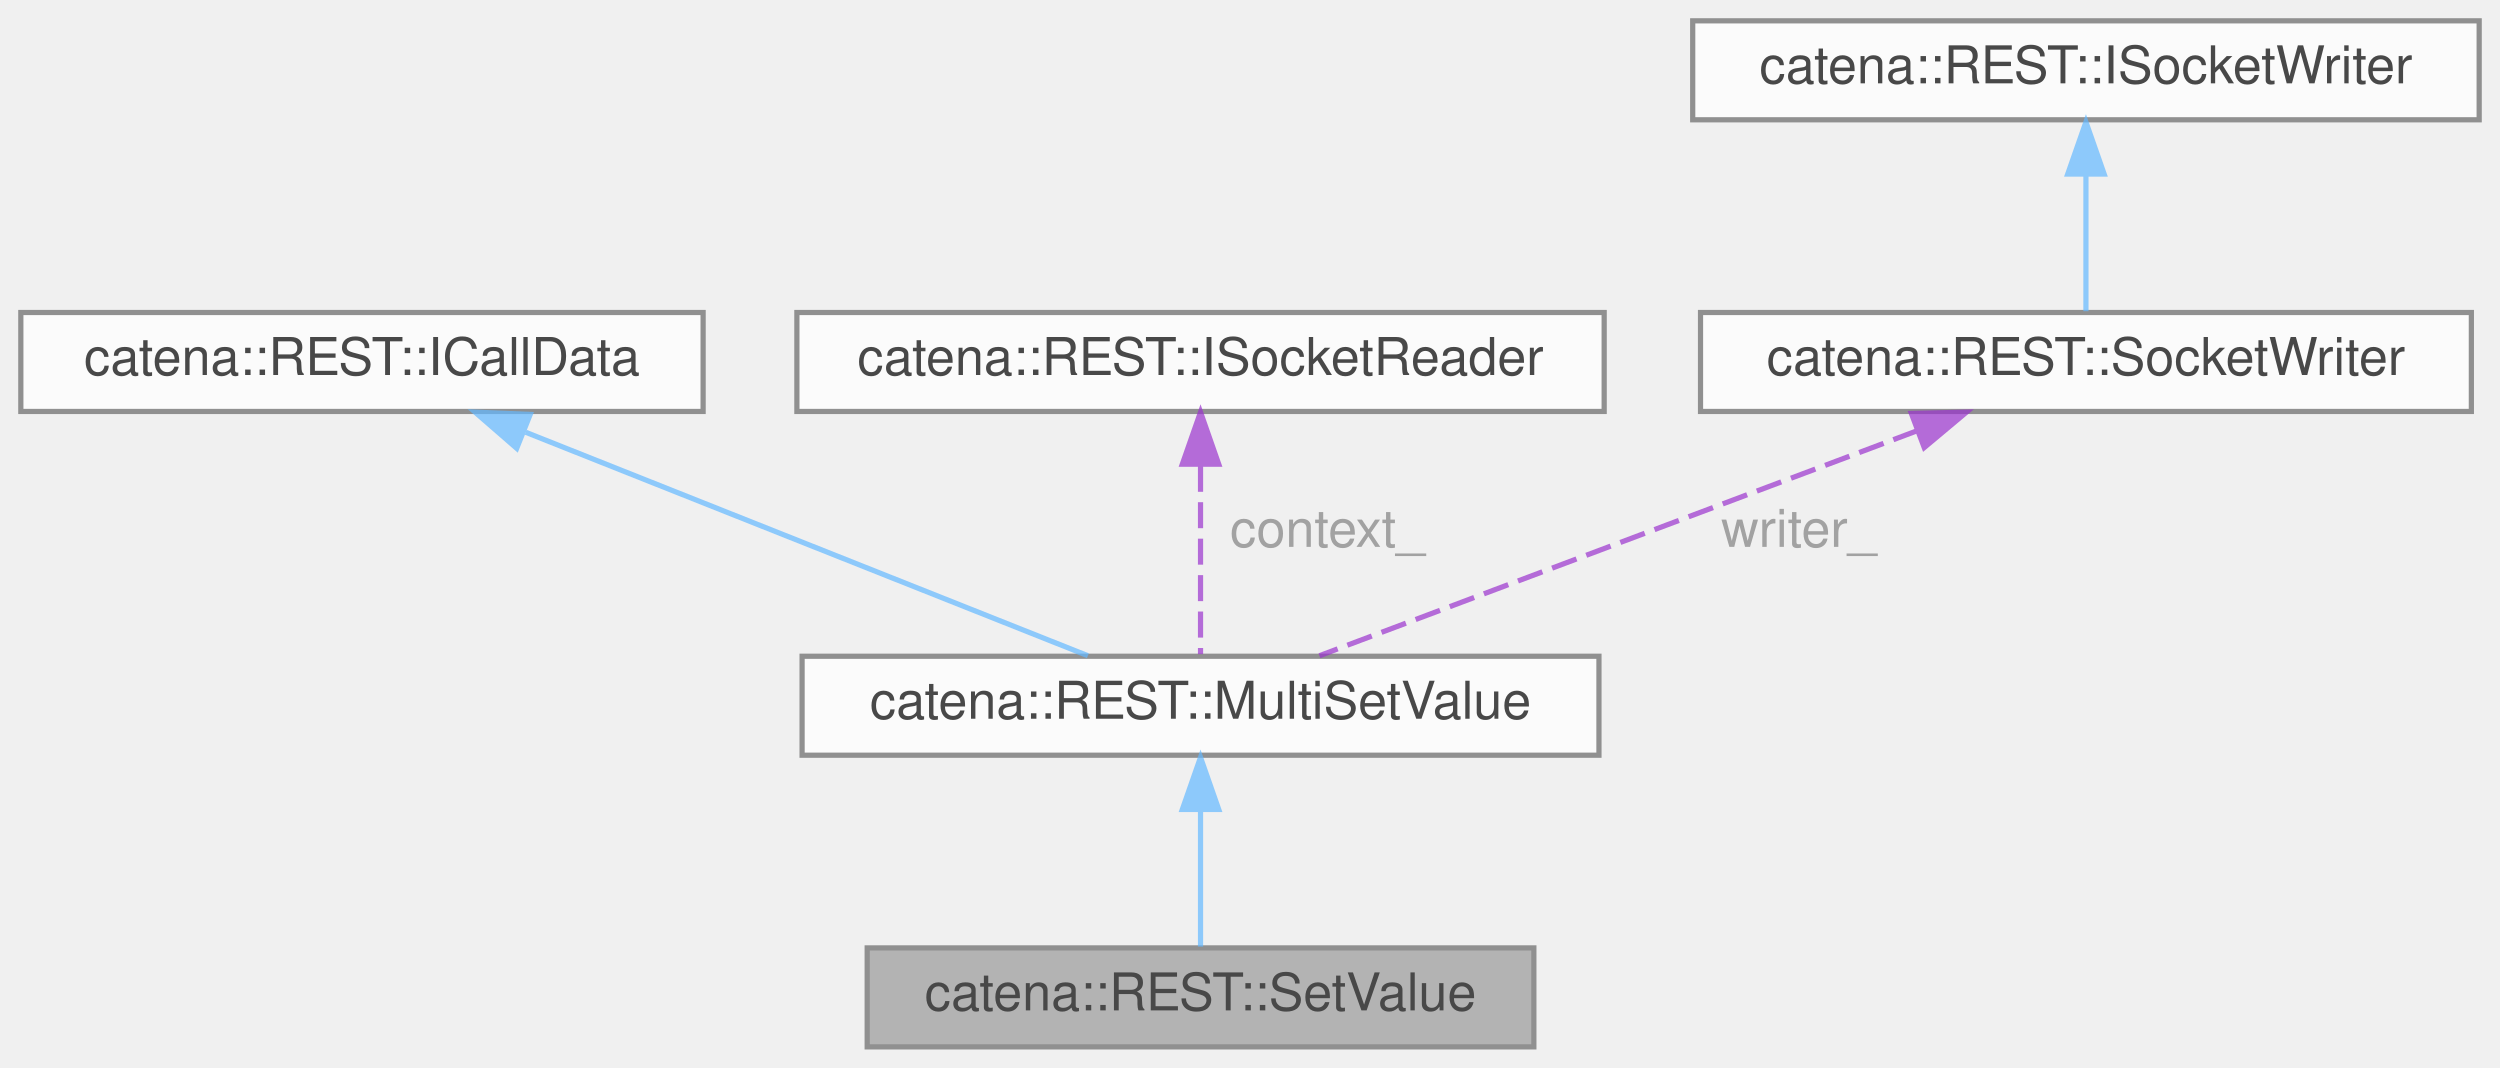
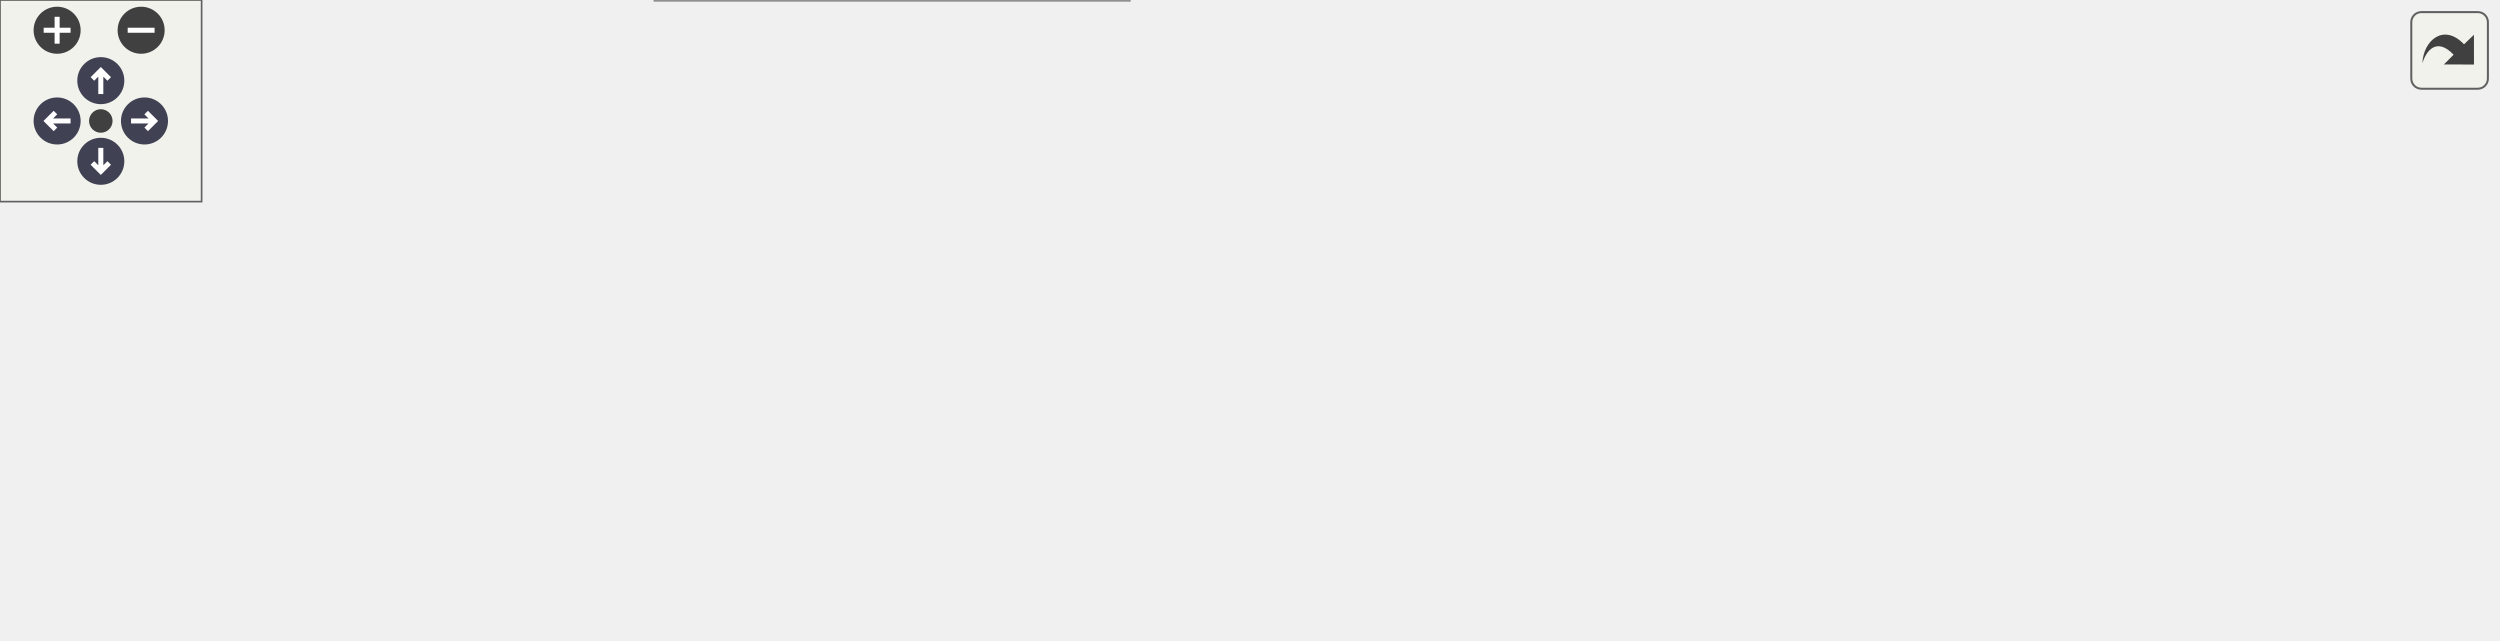
- <svg xmlns="http://www.w3.org/2000/svg" xmlns:xlink="http://www.w3.org/1999/xlink" width="480pt" height="205pt" viewBox="0.00 0.00 480.00 205.00">
-   <svg id="main" version="1.1" xml:space="preserve">
-     <style type="text/css">
+ <svg xmlns="http://www.w3.org/2000/svg" xmlns:xlink="http://www.w3.org/1999/xlink" id="main" version="1.1" xml:space="preserve">
+   <style type="text/css">
.node, .edge {opacity: 0.7;}
.node.selected, .edge.selected {opacity: 1;}
.edge:hover path { stroke: red; }
.edge:hover polygon { stroke: red; fill: red; }
</style>
-     <svg id="graph" class="graph">
-       <g id="graph0" class="graph" transform="scale(1 1) rotate(0) translate(4 201)">
-         <g id="Node000001" class="node">
-           <g id="a_Node000001">
-             <a xlink:title="ICallData class for the SetValue REST controller.">
-               <polygon fill="#999999" stroke="#666666" points="290.5,-19 162.5,-19 162.5,0 290.5,0 290.5,-19" />
-               <text text-anchor="middle" x="226.5" y="-7" font-family="Helvetica,sans-Serif" font-size="10.00">catena::REST::SetValue</text>
-             </a>
-           </g>
-         </g>
-         <g id="Node000002" class="node">
-           <g id="a_Node000002">
-             <a xlink:href="classcatena_1_1REST_1_1MultiSetValue.html" target="_top" xlink:title="ICallData class for the MultiSetValue REST controller.">
-               <polygon fill="white" stroke="#666666" points="303,-75 150,-75 150,-56 303,-56 303,-75" />
-               <text text-anchor="middle" x="226.5" y="-63" font-family="Helvetica,sans-Serif" font-size="10.00">catena::REST::MultiSetValue</text>
-             </a>
-           </g>
-         </g>
-         <g id="edge1_Node000001_Node000002" class="edge">
-           <g id="a_edge1_Node000001_Node000002">
-             <a xlink:title=" ">
-               <path fill="none" stroke="#63b8ff" d="M226.5,-45.3C226.5,-36.41 226.5,-26.28 226.5,-19.25" />
-               <polygon fill="#63b8ff" stroke="#63b8ff" points="223,-45.58 226.5,-55.58 230,-45.58 223,-45.58" />
-             </a>
-           </g>
-         </g>
-         <g id="Node000003" class="node">
-           <g id="a_Node000003">
-             <a xlink:href="classcatena_1_1REST_1_1ICallData.html" target="_top" xlink:title="Interface class for REST API controllers.">
-               <polygon fill="white" stroke="#666666" points="131,-141 0,-141 0,-122 131,-122 131,-141" />
-               <text text-anchor="middle" x="65.5" y="-129" font-family="Helvetica,sans-Serif" font-size="10.00">catena::REST::ICallData</text>
-             </a>
-           </g>
-         </g>
-         <g id="edge2_Node000002_Node000003" class="edge">
-           <g id="a_edge2_Node000002_Node000003">
-             <a xlink:title=" ">
-               <path fill="none" stroke="#63b8ff" d="M96.92,-118.01C128.74,-105.36 177.11,-86.13 204.87,-75.1" />
-               <polygon fill="#63b8ff" stroke="#63b8ff" points="95.21,-114.92 87.21,-121.87 97.8,-121.43 95.21,-114.92" />
-             </a>
-           </g>
-         </g>
-         <g id="Node000004" class="node">
-           <g id="a_Node000004">
-             <a xlink:href="classcatena_1_1REST_1_1ISocketReader.html" target="_top" xlink:title="Interface for the SocketReader class.">
-               <polygon fill="white" stroke="#666666" points="304,-141 149,-141 149,-122 304,-122 304,-141" />
-               <text text-anchor="middle" x="226.5" y="-129" font-family="Helvetica,sans-Serif" font-size="10.00">catena::REST::ISocketReader</text>
-             </a>
-           </g>
-         </g>
-         <g id="edge3_Node000002_Node000004" class="edge">
-           <g id="a_edge3_Node000002_Node000004">
-             <a xlink:title=" ">
-               <path fill="none" stroke="#9a32cd" stroke-dasharray="5,2" d="M226.5,-111.58C226.5,-99.63 226.5,-84.72 226.5,-75.41" />
-               <polygon fill="#9a32cd" stroke="#9a32cd" points="223,-111.87 226.5,-121.87 230,-111.87 223,-111.87" />
-             </a>
-           </g>
-           <text text-anchor="middle" x="249.5" y="-96" font-family="Helvetica,sans-Serif" font-size="10.00" fill="grey"> context_</text>
-         </g>
-         <g id="Node000005" class="node">
-           <g id="a_Node000005">
-             <a xlink:href="classcatena_1_1REST_1_1SocketWriter.html" target="_top" xlink:title="Helper class used to write a unary response to a socket using boost.">
-               <polygon fill="white" stroke="#666666" points="470.5,-141 322.5,-141 322.5,-122 470.5,-122 470.5,-141" />
-               <text text-anchor="middle" x="396.5" y="-129" font-family="Helvetica,sans-Serif" font-size="10.00">catena::REST::SocketWriter</text>
-             </a>
-           </g>
-         </g>
-         <g id="edge4_Node000002_Node000005" class="edge">
-           <g id="a_edge4_Node000002_Node000005">
-             <a xlink:title=" ">
-               <path fill="none" stroke="#9a32cd" stroke-dasharray="5,2" d="M364.2,-118.34C330.61,-105.7 278.9,-86.23 249.33,-75.1" />
-               <polygon fill="#9a32cd" stroke="#9a32cd" points="362.98,-121.62 373.57,-121.87 365.45,-115.07 362.98,-121.62" />
-             </a>
-           </g>
-           <text text-anchor="middle" x="340" y="-96" font-family="Helvetica,sans-Serif" font-size="10.00" fill="grey"> writer_</text>
-         </g>
-         <g id="Node000006" class="node">
-           <g id="a_Node000006">
-             <a xlink:href="classcatena_1_1REST_1_1ISocketWriter.html" target="_top" xlink:title="Interface for the SocketWriter classes.">
-               <polygon fill="white" stroke="#666666" points="472,-197 321,-197 321,-178 472,-178 472,-197" />
-               <text text-anchor="middle" x="396.5" y="-185" font-family="Helvetica,sans-Serif" font-size="10.00">catena::REST::ISocketWriter</text>
-             </a>
-           </g>
-         </g>
-         <g id="edge5_Node000005_Node000006" class="edge">
-           <g id="a_edge5_Node000005_Node000006">
-             <a xlink:title=" ">
-               <path fill="none" stroke="#63b8ff" d="M396.5,-167.3C396.5,-158.41 396.5,-148.28 396.5,-141.25" />
-               <polygon fill="#63b8ff" stroke="#63b8ff" points="393,-167.58 396.5,-177.58 400,-167.58 393,-167.58" />
-             </a>
-           </g>
+   <defs>
+     <circle id="rim" cx="0" cy="0" r="7" />
+     <circle id="rim2" cx="0" cy="0" r="3.5" />
+     <g id="zoomPlus">
+       <use xlink:href="#rim" fill="#404040">
+         <set attributeName="fill" to="#808080" begin="zoomplus.mouseover" end="zoomplus.mouseout" />
+       </use>
+       <path d="M-4,0h8M0,-4v8" fill="none" stroke="white" stroke-width="1.5" pointer-events="none" />
+     </g>
+     <g id="zoomMin">
+       <use xlink:href="#rim" fill="#404040">
+         <set attributeName="fill" to="#808080" begin="zoomminus.mouseover" end="zoomminus.mouseout" />
+       </use>
+       <path d="M-4,0h8" fill="none" stroke="white" stroke-width="1.5" pointer-events="none" />
+     </g>
+     <g id="arrowUp" transform="translate(30 24)">
+       <use xlink:href="#rim" />
+       <path pointer-events="none" fill="none" stroke="white" stroke-width="1.5" d="M0,-3.0v7 M-2.5,-0.5L0,-3.0L2.5,-0.5" />
+     </g>
+     <g id="arrowRight" transform="rotate(90) translate(36 -43)">
+       <use xlink:href="#rim" />
+       <path pointer-events="none" fill="none" stroke="white" stroke-width="1.5" d="M0,-3.0v7 M-2.5,-0.5L0,-3.0L2.5,-0.5" />
+     </g>
+     <g id="arrowDown" transform="rotate(180) translate(-30 -48)">
+       <use xlink:href="#rim" />
+       <path pointer-events="none" fill="none" stroke="white" stroke-width="1.5" d="M0,-3.0v7 M-2.5,-0.5L0,-3.0L2.5,-0.5" />
+     </g>
+     <g id="arrowLeft" transform="rotate(270) translate(-36 17)">
+       <use xlink:href="#rim" />
+       <path pointer-events="none" fill="none" stroke="white" stroke-width="1.5" d="M0,-3.0v7 M-2.5,-0.5L0,-3.0L2.5,-0.5" />
+     </g>
+     <g id="resetDef">
+       <use xlink:href="#rim2" fill="#404040">
+         <set attributeName="fill" to="#808080" begin="reset.mouseover" end="reset.mouseout" />
+       </use>
+     </g>
+   </defs>
+   <svg id="graph" class="graph">
+     <g id="viewport">
+       <g id="Node000001" class="node">
+         <g id="a_Node000001">
+           <a xlink:title="ICallData class for the SetValue REST controller.">
+             <polygon fill="#999999" stroke="#666666" points="743,-75 615,-75 615,-56 743,-56 743,-75" />
+             <text text-anchor="middle" x="679" y="-63" font-family="Helvetica,sans-Serif" font-size="10.00">catena::REST::SetValue</text>
+           </a>
        </g>
      </g>
-     </svg>
+       <g id="Node000002" class="node">
+         <g id="a_Node000002">
+           <a xlink:href="classcatena_1_1REST_1_1MultiSetValue.html" target="_top" xlink:title="ICallData class for the MultiSetValue REST controller.">
+             <polygon fill="white" stroke="#666666" points="578,-75 425,-75 425,-56 578,-56 578,-75" />
+             <text text-anchor="middle" x="501.5" y="-63" font-family="Helvetica,sans-Serif" font-size="10.00">catena::REST::MultiSetValue</text>
+           </a>
+         </g>
+       </g>
+       <g id="edge1_Node000001_Node000002" class="edge">
+         <g id="a_edge1_Node000001_Node000002">
+           <a xlink:title=" ">
+             <path fill="none" stroke="#63b8ff" d="M588.3,-65.5C597.27,-65.5 606.27,-65.5 614.92,-65.5" />
+             <polygon fill="#63b8ff" stroke="#63b8ff" points="588.2,-62 578.2,-65.5 588.2,-69 588.2,-62" />
+           </a>
+         </g>
+       </g>
+       <g id="Node000003" class="node">
+         <g id="a_Node000003">
+           <a xlink:href="classcatena_1_1REST_1_1ICallData.html" target="_top" xlink:title="Interface class for REST API controllers.">
+             <polygon fill="white" stroke="#666666" points="331,-130 200,-130 200,-111 331,-111 331,-130" />
+             <text text-anchor="middle" x="265.5" y="-118" font-family="Helvetica,sans-Serif" font-size="10.00">catena::REST::ICallData</text>
+           </a>
+         </g>
+       </g>
+       <g id="edge2_Node000002_Node000003" class="edge">
+         <g id="a_edge2_Node000002_Node000003">
+           <a xlink:title=" ">
+             <path fill="none" stroke="#63b8ff" d="M323.99,-108.91C349.49,-103.6 379.81,-97.03 407,-90.5 426.77,-85.75 448.74,-79.9 466.41,-75.06" />
+             <polygon fill="#63b8ff" stroke="#63b8ff" points="323.19,-105.51 314.11,-110.96 324.61,-112.36 323.19,-105.51" />
+           </a>
+         </g>
+       </g>
+       <g id="Node000004" class="node">
+         <g id="a_Node000004">
+           <a xlink:href="classcatena_1_1REST_1_1ISocketReader.html" target="_top" xlink:title="Interface for the SocketReader class.">
+             <polygon fill="white" stroke="#666666" points="343,-93 188,-93 188,-74 343,-74 343,-93" />
+             <text text-anchor="middle" x="265.5" y="-81" font-family="Helvetica,sans-Serif" font-size="10.00">catena::REST::ISocketReader</text>
+           </a>
+         </g>
+       </g>
+       <g id="edge3_Node000002_Node000004" class="edge">
+         <g id="a_edge3_Node000002_Node000004">
+           <a xlink:title=" ">
+             <path fill="none" stroke="#9a32cd" stroke-dasharray="5,2" d="M353.1,-76.84C376.67,-75.03 402,-73.08 424.91,-71.31" />
+             <polygon fill="#9a32cd" stroke="#9a32cd" points="352.82,-73.35 343.12,-77.61 353.36,-80.33 352.82,-73.35" />
+           </a>
+         </g>
+         <text text-anchor="middle" x="384" y="-78.5" font-family="Helvetica,sans-Serif" font-size="10.00" fill="grey"> context_</text>
+       </g>
+       <g id="Node000005" class="node">
+         <g id="a_Node000005">
+           <a xlink:href="classcatena_1_1REST_1_1SocketWriter.html" target="_top" xlink:title="Helper class used to write a unary response to a socket using boost.">
+             <polygon fill="white" stroke="#666666" points="339.5,-56 191.5,-56 191.5,-37 339.5,-37 339.5,-56" />
+             <text text-anchor="middle" x="265.5" y="-44" font-family="Helvetica,sans-Serif" font-size="10.00">catena::REST::SocketWriter</text>
+           </a>
+         </g>
+       </g>
+       <g id="edge4_Node000002_Node000005" class="edge">
+         <g id="a_edge4_Node000002_Node000005">
+           <a xlink:title=" ">
+             <path fill="none" stroke="#9a32cd" stroke-dasharray="5,2" d="M349.82,-52.92C368.63,-54.4 388.5,-55.98 407,-57.5 412.85,-57.98 418.9,-58.48 424.98,-58.99" />
+             <polygon fill="#9a32cd" stroke="#9a32cd" points="350.04,-49.43 339.79,-52.14 349.49,-56.41 350.04,-49.43" />
+           </a>
+         </g>
+         <text text-anchor="middle" x="384" y="-60.5" font-family="Helvetica,sans-Serif" font-size="10.00" fill="grey"> writer_</text>
+       </g>
+       <g id="Node000006" class="node">
+         <g id="a_Node000006">
+           <a xlink:href="classcatena_1_1REST_1_1ISocketWriter.html" target="_top" xlink:title="Interface for the SocketWriter classes.">
+             <polygon fill="white" stroke="#666666" points="151,-56 0,-56 0,-37 151,-37 151,-56" />
+             <text text-anchor="middle" x="75.5" y="-44" font-family="Helvetica,sans-Serif" font-size="10.00">catena::REST::ISocketWriter</text>
+           </a>
+         </g>
+       </g>
+       <g id="edge5_Node000005_Node000006" class="edge">
+         <g id="a_edge5_Node000005_Node000006">
+           <a xlink:title=" ">
+             <path fill="none" stroke="#63b8ff" d="M161.07,-46.5C171.14,-46.5 181.36,-46.5 191.25,-46.5" />
+             <polygon fill="#63b8ff" stroke="#63b8ff" points="161.07,-43 151.07,-46.5 161.07,-50 161.07,-43" />
+           </a>
+         </g>
+       </g>
+       <g id="Node000007" class="node">
+         <g id="a_Node000007">
+           <a xlink:href="classcatena_1_1common_1_1IDevice.html" target="_top" xlink:title="Interface class for Device.">
+             <polygon fill="white" stroke="#666666" points="336,-19 195,-19 195,0 336,0 336,-19" />
+             <text text-anchor="middle" x="265.5" y="-7" font-family="Helvetica,sans-Serif" font-size="10.00">catena::common::IDevice</text>
+           </a>
+         </g>
+       </g>
+       <g id="edge6_Node000002_Node000007" class="edge">
+         <g id="a_edge6_Node000002_Node000007">
+           <a xlink:title=" ">
+             <path fill="none" stroke="#9a32cd" stroke-dasharray="5,2" d="M327.43,-21.01C352.22,-25.96 381.07,-32.09 407,-38.5 427.99,-43.69 451.37,-50.44 469.5,-55.89" />
+             <polygon fill="#9a32cd" stroke="#9a32cd" points="327.93,-17.54 317.44,-19.03 326.57,-24.4 327.93,-17.54" />
+           </a>
+         </g>
+         <text text-anchor="middle" x="384" y="-41.5" font-family="Helvetica,sans-Serif" font-size="10.00" fill="grey"> dm_</text>
+       </g>
+     </g>
+   </svg>
+   <g id="navigator" transform="translate(0 0)" fill="#404254">
+     <rect fill="#f2f5e9" fill-opacity="0.5" stroke="#606060" stroke-width=".5" x="0" y="0" width="60" height="60" />
+     <use id="zoomplus" xlink:href="#zoomPlus" x="17" y="9" />
+     <use id="zoomminus" xlink:href="#zoomMin" x="42" y="9" />
+     <use id="reset" xlink:href="#resetDef" x="30" y="36" />
+     <use id="arrowup" xlink:href="#arrowUp" x="0" y="0" />
+     <use id="arrowright" xlink:href="#arrowRight" x="0" y="0" />
+     <use id="arrowdown" xlink:href="#arrowDown" x="0" y="0" />
+     <use id="arrowleft" xlink:href="#arrowLeft" x="0" y="0" />
+   </g>
+   <svg viewBox="0 0 15 15" width="100%" height="30px" preserveAspectRatio="xMaxYMin meet">
+     <g id="arrow_out" transform="scale(0.3 0.3)">
+       <a xlink:href="classcatena_1_1REST_1_1SetValue__coll__graph_org.svg" target="_base">
+         <rect id="button" ry="5" rx="5" y="6" x="6" height="38" width="38" fill="#f2f5e9" fill-opacity="0.5" stroke="#606060" stroke-width="1.0" />
+         <path id="arrow" d="M 11.5,31.437 C 11.94,20.098 22.043,11.323 32.159,21.979 L 37.069,17.246 C 37.069,17.246 37.088,32 37.088,32 L 22.16,31.978 C 22.16,31.978 26.998,27.14 26.998,27.14 C 18.529,18.264 13.292,25.23 11.5,31.437 z" style="fill:#404040;" />
+       </a>
+     </g>
  </svg>
  <style type="text/css">

[data-mouse-over-selected='false'] { opacity: 0.7; }
[data-mouse-over-selected='true']  { opacity: 1.0; }

</style>
</svg>
